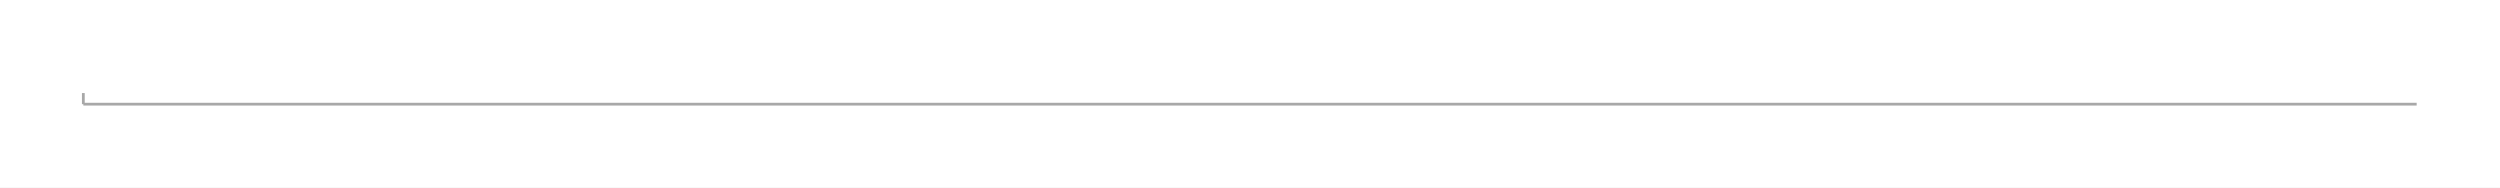
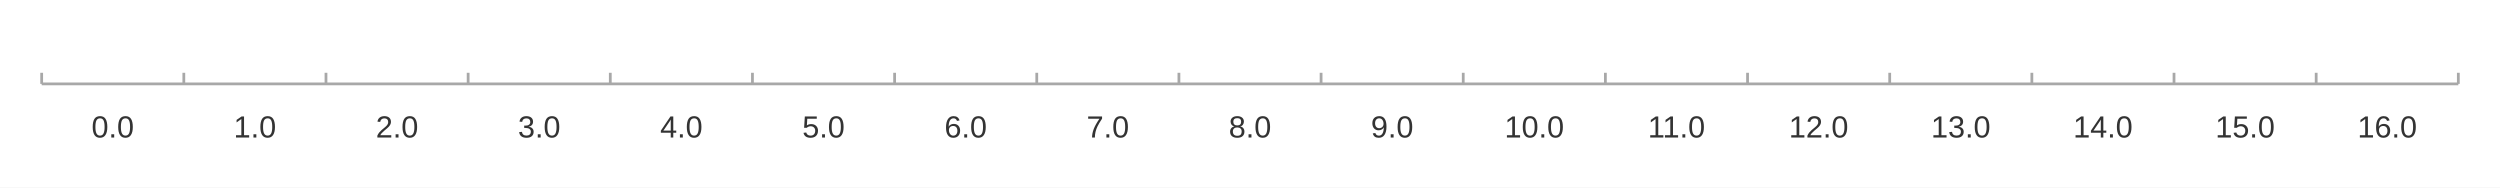
<svg xmlns="http://www.w3.org/2000/svg" width="1200" height="90" viewBox="0 0 1200.0 90.0">
  <rect width="1200" height="90" fill="#ffffff" />
-   <path stroke-width="1.333" stroke="#a8a8a8" fill="none" d="M40.0 50.0 L1160.0 50.0 " />
-   <path stroke-width="1.333" stroke="#a8a8a8" fill="none" d="M40.0 50.0 L40.0 44.667 " />
+   <path stroke-width="1.333" stroke="#a8a8a8" fill="none" d="M20.0 40.267 L1180.0 40.267 " />
+   <path stroke-width="1.333" stroke="#a8a8a8" fill="none" d="M20.0 40.267 L20.0 34.933 " />
+   <path stroke-width="1.333" stroke="#a8a8a8" fill="none" d="M88.235 40.267 L88.235 34.933 " />
+   <path stroke-width="1.333" stroke="#a8a8a8" fill="none" d="M156.471 40.267 L156.471 34.933 " />
+   <path stroke-width="1.333" stroke="#a8a8a8" fill="none" d="M224.706 40.267 L224.706 34.933 " />
+   <path stroke-width="1.333" stroke="#a8a8a8" fill="none" d="M292.941 40.267 L292.941 34.933 " />
+   <path stroke-width="1.333" stroke="#a8a8a8" fill="none" d="M361.176 40.267 L361.176 34.933 " />
+   <path stroke-width="1.333" stroke="#a8a8a8" fill="none" d="M429.412 40.267 L429.412 34.933 " />
+   <path stroke-width="1.333" stroke="#a8a8a8" fill="none" d="M497.647 40.267 L497.647 34.933 " />
+   <path stroke-width="1.333" stroke="#a8a8a8" fill="none" d="M565.882 40.267 L565.882 34.933 " />
+   <path stroke-width="1.333" stroke="#a8a8a8" fill="none" d="M634.118 40.267 L634.118 34.933 " />
+   <path stroke-width="1.333" stroke="#a8a8a8" fill="none" d="M702.353 40.267 L702.353 34.933 " />
+   <path stroke-width="1.333" stroke="#a8a8a8" fill="none" d="M770.588 40.267 L770.588 34.933 " />
+   <path stroke-width="1.333" stroke="#a8a8a8" fill="none" d="M838.824 40.267 L838.824 34.933 " />
+   <path stroke-width="1.333" stroke="#a8a8a8" fill="none" d="M907.059 40.267 L907.059 34.933 " />
+   <path stroke-width="1.333" stroke="#a8a8a8" fill="none" d="M975.294 40.267 L975.294 34.933 " />
+   <path stroke-width="1.333" stroke="#a8a8a8" fill="none" d="M1043.529 40.267 L1043.529 34.933 " />
+   <path stroke-width="1.333" stroke="#a8a8a8" fill="none" d="M1111.765 40.267 L1111.765 34.933 " />
+   <path stroke-width="1.333" stroke="#a8a8a8" fill="none" d="M1180.0 40.267 L1180.0 34.933 " />
+   <text x="43.922" y="66" fill="#333333" font-size="14.667" font-family="Arial,Helvetica,'Helvetica Neue',sans-serif">0.0</text>
+   <text x="112.158" y="66" fill="#333333" font-size="14.667" font-family="Arial,Helvetica,'Helvetica Neue',sans-serif">1.0</text>
+   <text x="180.393" y="66" fill="#333333" font-size="14.667" font-family="Arial,Helvetica,'Helvetica Neue',sans-serif">2.0</text>
+   <text x="248.628" y="66" fill="#333333" font-size="14.667" font-family="Arial,Helvetica,'Helvetica Neue',sans-serif">3.0</text>
+   <text x="316.864" y="66" fill="#333333" font-size="14.667" font-family="Arial,Helvetica,'Helvetica Neue',sans-serif">4.0</text>
+   <text x="385.099" y="66" fill="#333333" font-size="14.667" font-family="Arial,Helvetica,'Helvetica Neue',sans-serif">5.0</text>
+   <text x="453.334" y="66" fill="#333333" font-size="14.667" font-family="Arial,Helvetica,'Helvetica Neue',sans-serif">6.0</text>
+   <text x="521.569" y="66" fill="#333333" font-size="14.667" font-family="Arial,Helvetica,'Helvetica Neue',sans-serif">7.0</text>
+   <text x="589.805" y="66" fill="#333333" font-size="14.667" font-family="Arial,Helvetica,'Helvetica Neue',sans-serif">8.0</text>
+   <text x="658.04" y="66" fill="#333333" font-size="14.667" font-family="Arial,Helvetica,'Helvetica Neue',sans-serif">9.0</text>
+   <text x="722.197" y="66" fill="#333333" font-size="14.667" font-family="Arial,Helvetica,'Helvetica Neue',sans-serif">10.0</text>
+   <text x="790.979" y="66" fill="#333333" font-size="14.667" font-family="Arial,Helvetica,'Helvetica Neue',sans-serif">11.0</text>
+   <text x="858.668" y="66" fill="#333333" font-size="14.667" font-family="Arial,Helvetica,'Helvetica Neue',sans-serif">12.0</text>
+   <text x="926.903" y="66" fill="#333333" font-size="14.667" font-family="Arial,Helvetica,'Helvetica Neue',sans-serif">13.0</text>
+   <text x="995.138" y="66" fill="#333333" font-size="14.667" font-family="Arial,Helvetica,'Helvetica Neue',sans-serif">14.0</text>
+   <text x="1063.374" y="66" fill="#333333" font-size="14.667" font-family="Arial,Helvetica,'Helvetica Neue',sans-serif">15.0</text>
+   <text x="1131.609" y="66" fill="#333333" font-size="14.667" font-family="Arial,Helvetica,'Helvetica Neue',sans-serif">16.0</text>
</svg>
